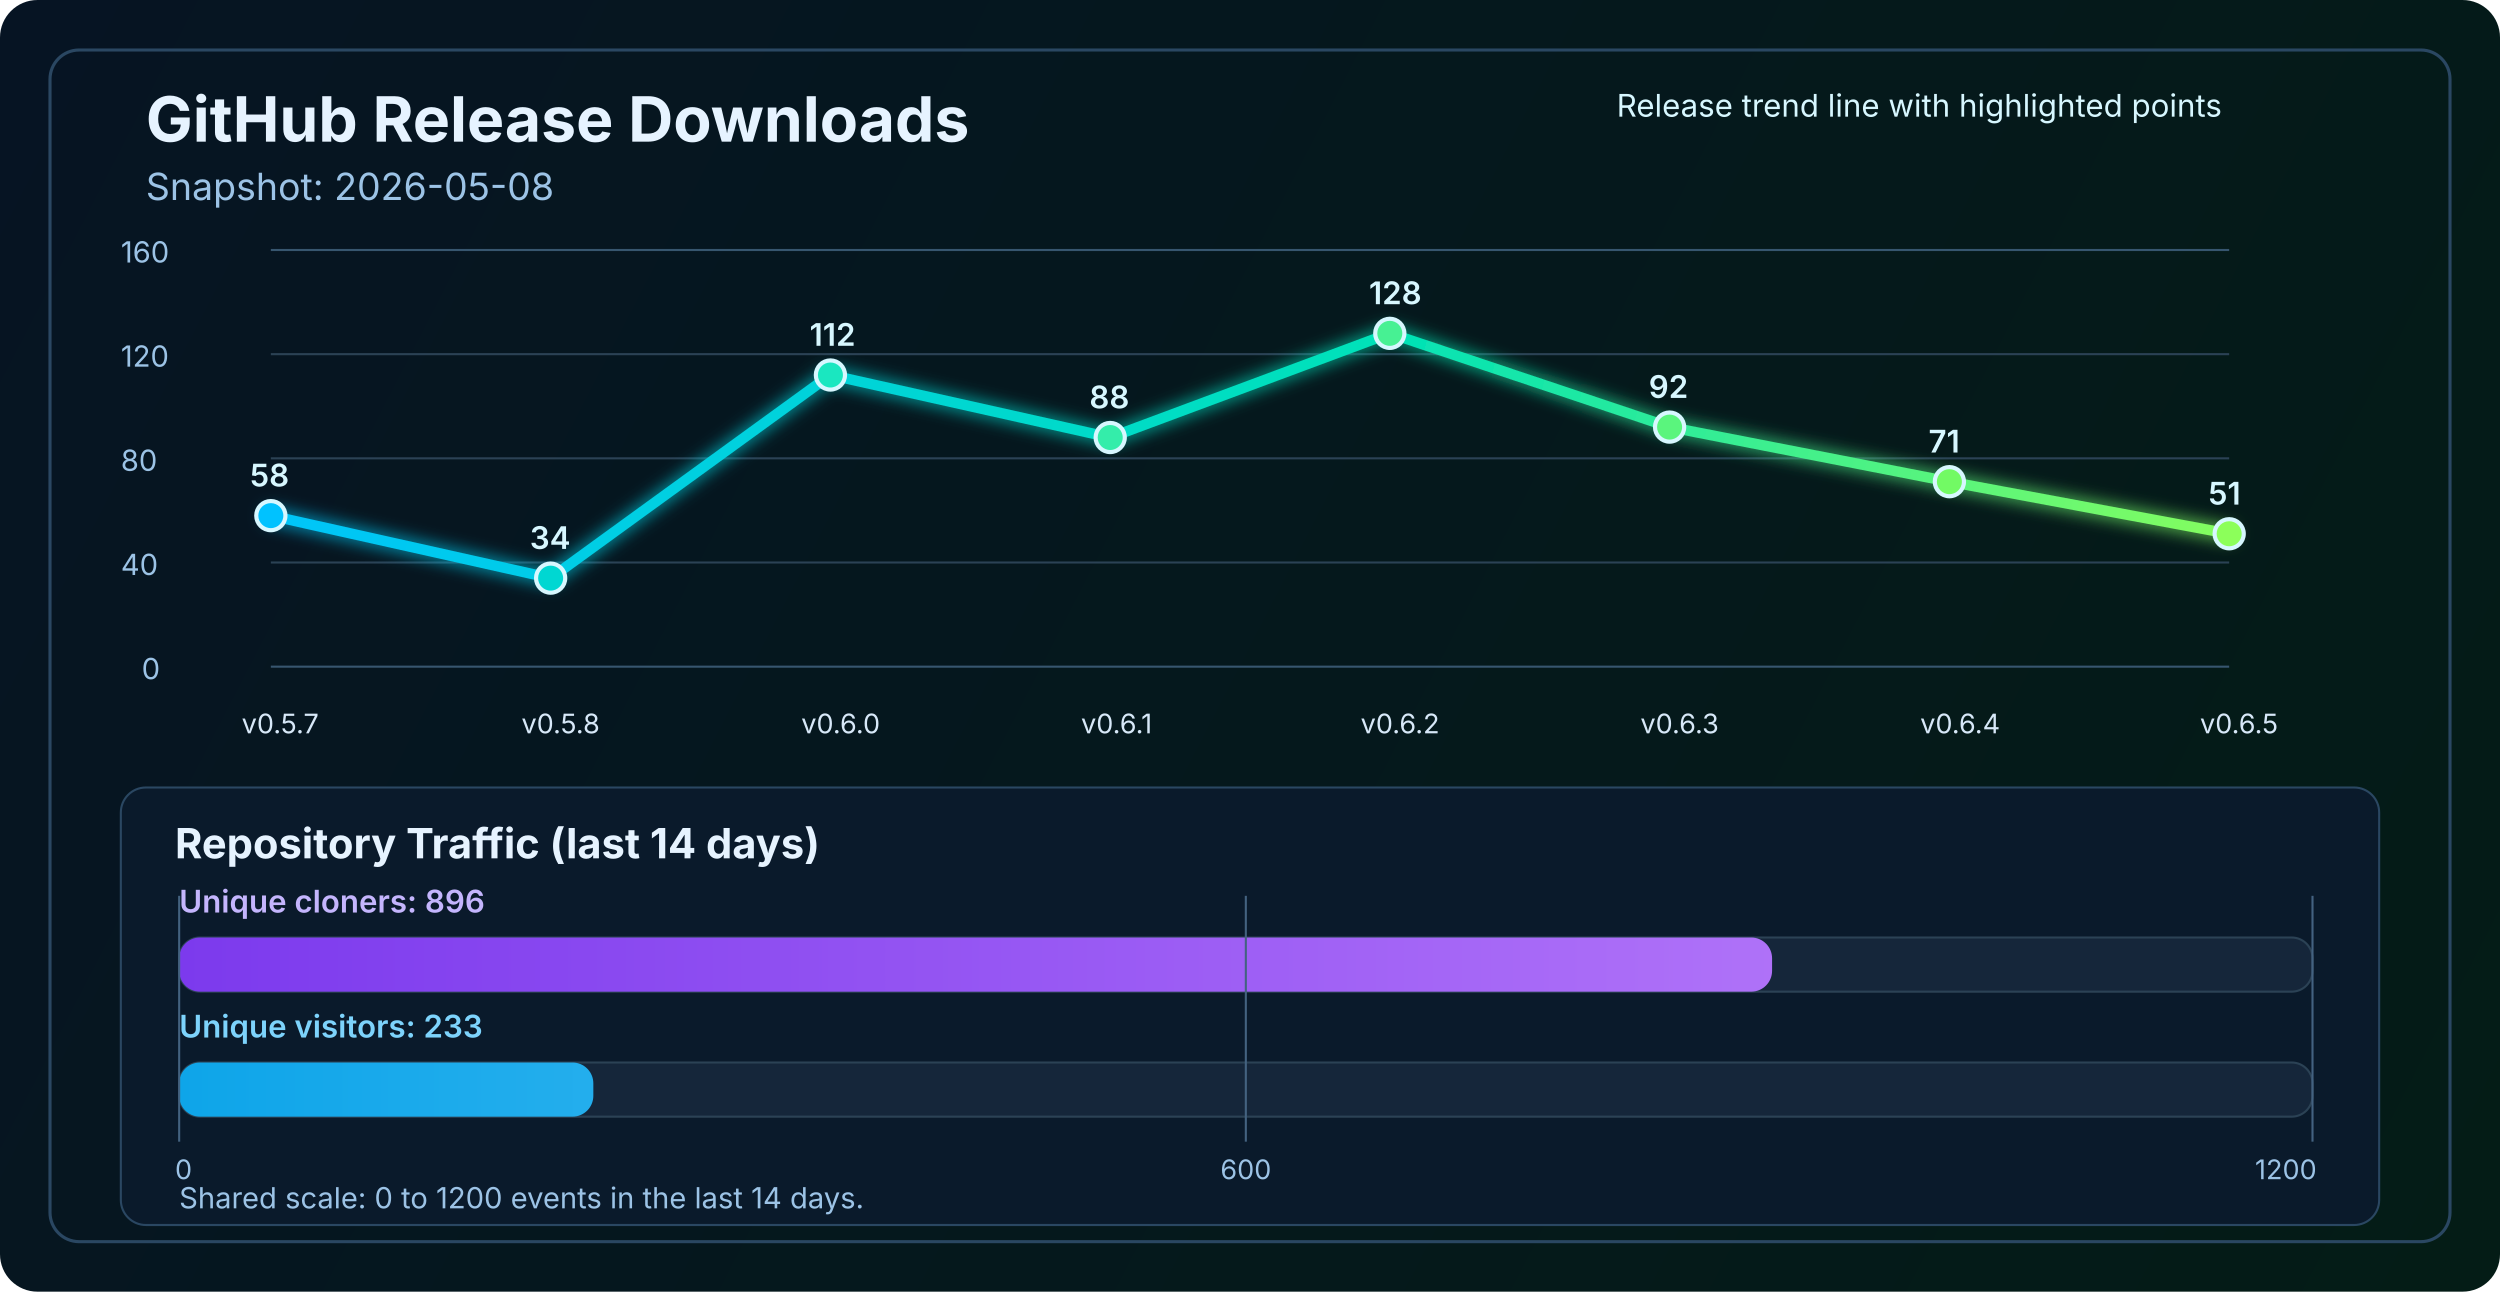
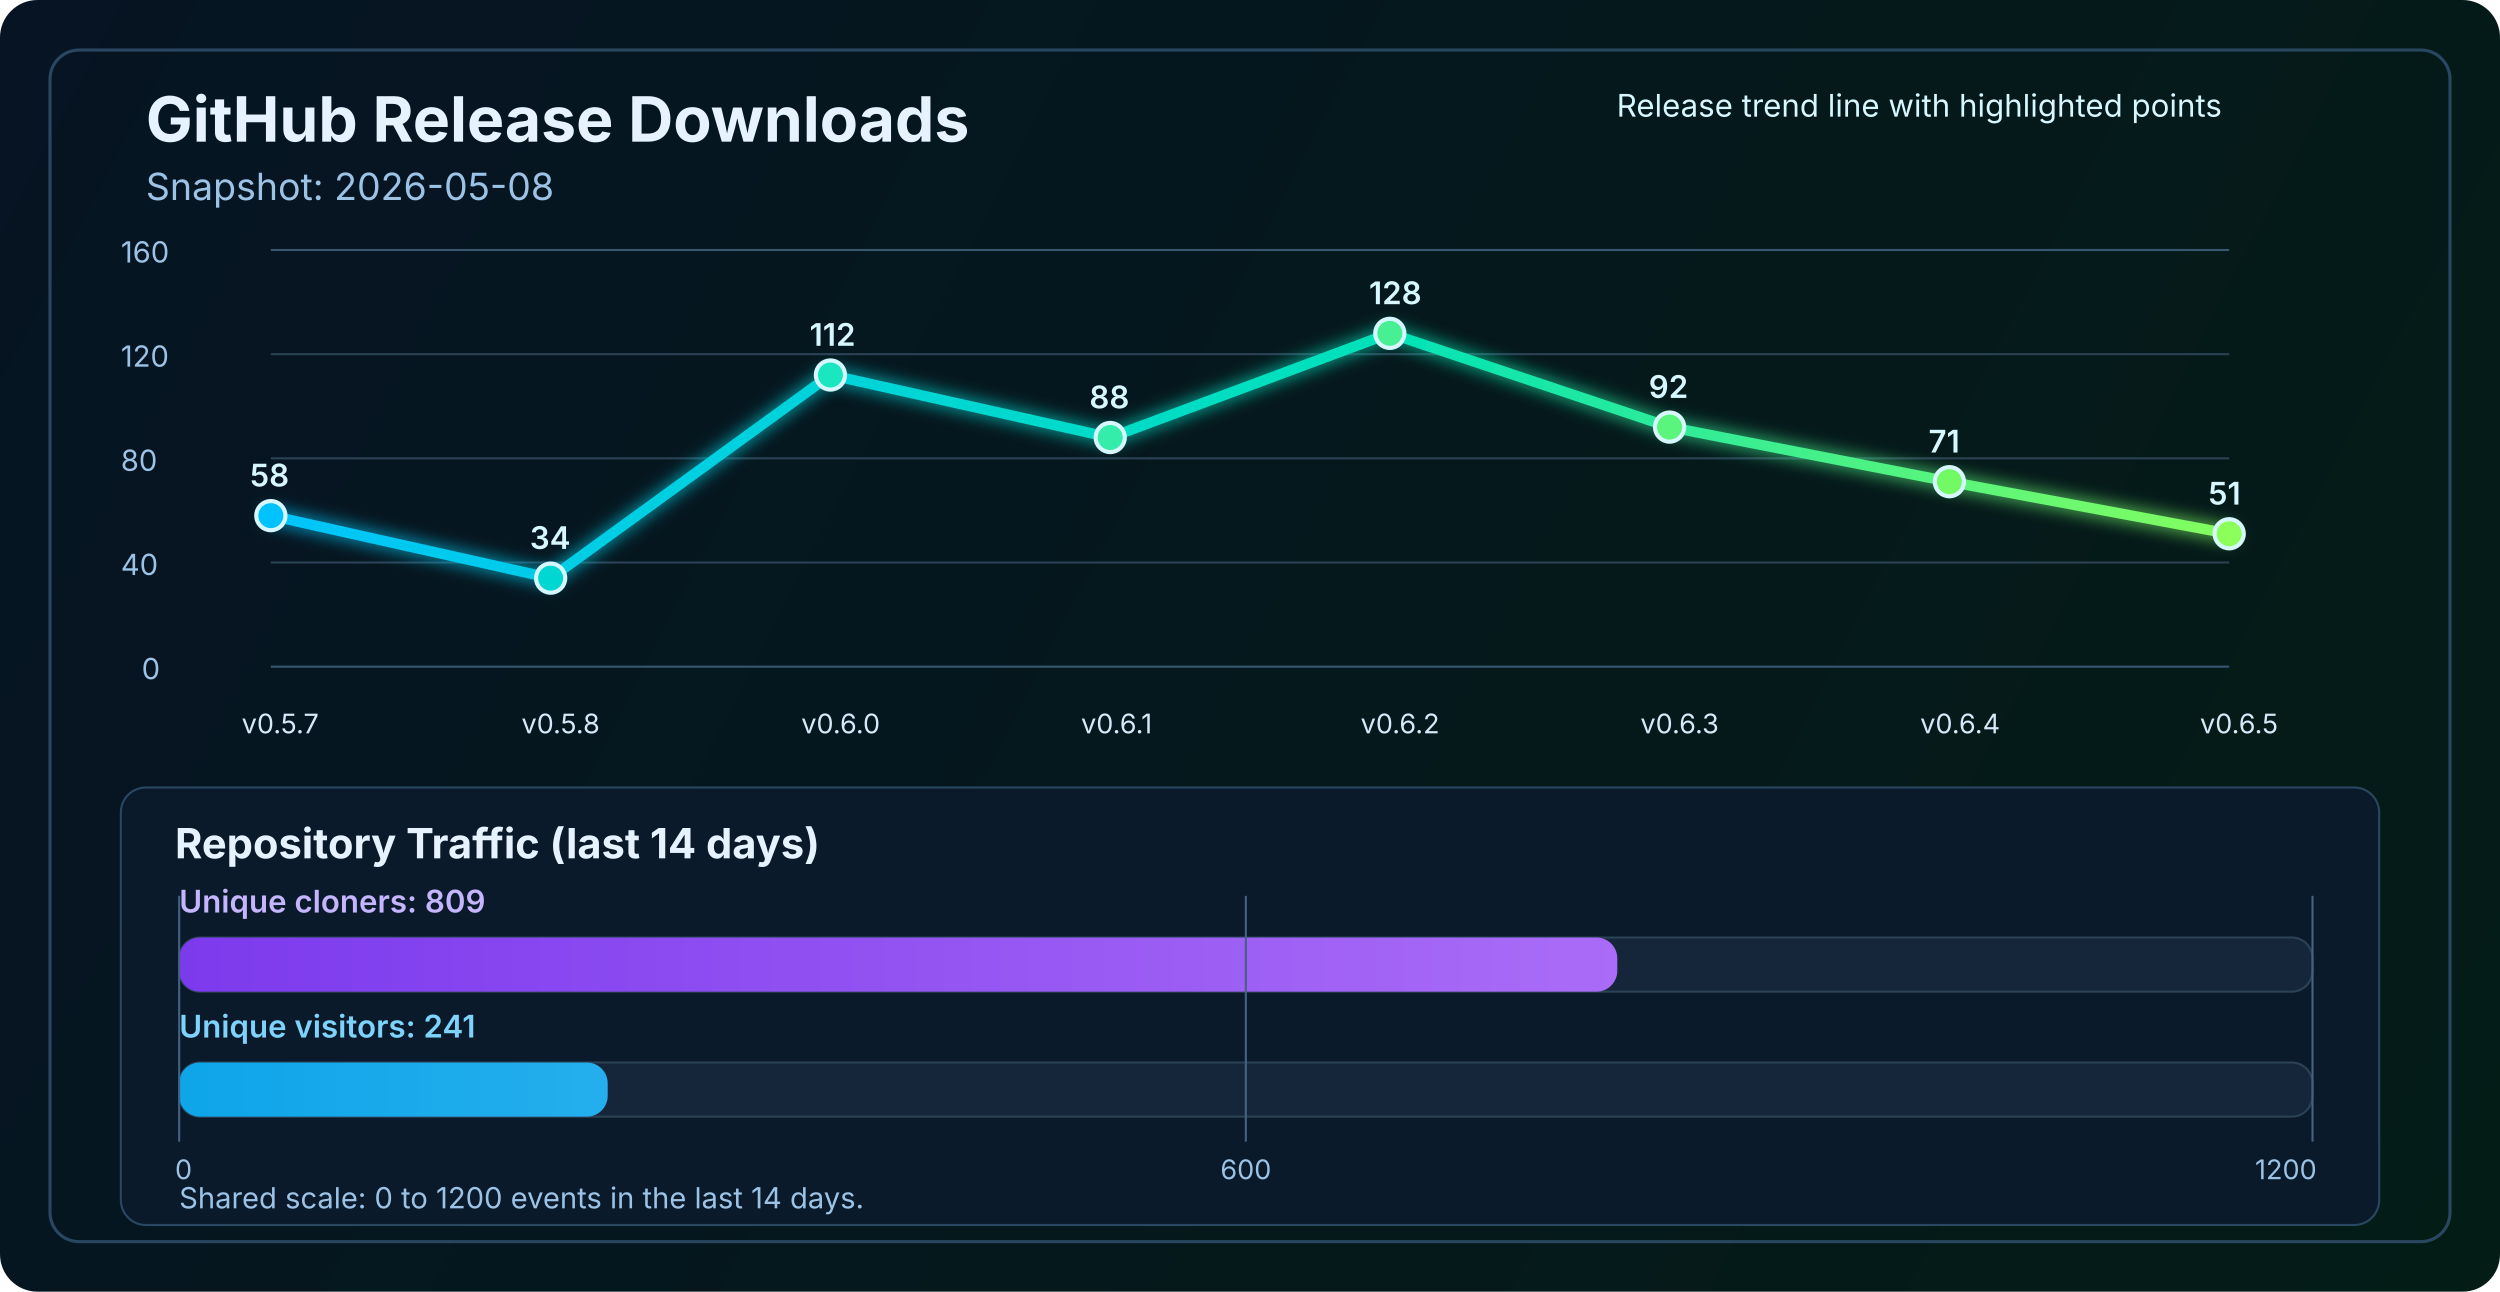
<svg xmlns="http://www.w3.org/2000/svg" width="1200" height="620" viewBox="0 0 1200 620" fill="none" role="img" aria-labelledby="title desc">
  <defs>
    <linearGradient id="bg" x1="0" y1="0" x2="1200" y2="620" gradientUnits="userSpaceOnUse">
      <stop stop-color="#061423" />
      <stop offset="1" stop-color="#041C16" />
    </linearGradient>
    <linearGradient id="line" x1="130" y1="86" x2="1070" y2="340" gradientUnits="userSpaceOnUse">
      <stop stop-color="#00C2FF" />
      <stop offset="0.55" stop-color="#00E2B8" />
      <stop offset="1" stop-color="#8CFF5A" />
    </linearGradient>
    <linearGradient id="cloneFill" x1="86" y1="450" x2="1110" y2="450" gradientUnits="userSpaceOnUse">
      <stop stop-color="#7C3AED" />
      <stop offset="1" stop-color="#C084FC" />
    </linearGradient>
    <linearGradient id="viewFill" x1="86" y1="482" x2="1110" y2="482" gradientUnits="userSpaceOnUse">
      <stop stop-color="#0EA5E9" />
      <stop offset="1" stop-color="#7DD3FC" />
    </linearGradient>
    <filter id="glow" x="-50%" y="-50%" width="200%" height="200%">
      <feGaussianBlur stdDeviation="4" result="blur" />
      <feMerge>
        <feMergeNode in="blur" />
        <feMergeNode in="SourceGraphic" />
      </feMerge>
    </filter>
  </defs>
  <rect width="1200" height="620" rx="18" fill="url(#bg)" />
  <rect x="24" y="24" width="1152" height="572" rx="14" stroke="#2A4762" stroke-width="1.5" />
  <text x="70" y="68" fill="#E6F3FF" font-size="30" font-family="SF Pro Display, -apple-system, BlinkMacSystemFont, Segoe UI, sans-serif" font-weight="700">GitHub Release Downloads</text>
  <text x="70" y="96" fill="#9CC3E6" font-size="18" font-family="SF Pro Text, -apple-system, BlinkMacSystemFont, Segoe UI, sans-serif">Snapshot: 2026-05-08</text>
  <line x1="130" y1="320.0" x2="1070" y2="320.0" stroke="#37566F" stroke-width="1" />
  <line x1="130" y1="270.0" x2="1070" y2="270.0" stroke="#2B4255" stroke-width="1" />
  <line x1="130" y1="220.0" x2="1070" y2="220.0" stroke="#2B4255" stroke-width="1" />
  <line x1="130" y1="170.0" x2="1070" y2="170.0" stroke="#2B4255" stroke-width="1" />
  <line x1="130" y1="120.0" x2="1070" y2="120.0" stroke="#37566F" stroke-width="1" />
  <text x="68" y="326.0" fill="#9CC3E6" font-size="14" font-family="SF Pro Text, -apple-system, BlinkMacSystemFont, Segoe UI, sans-serif">0</text>
  <text x="58" y="276.0" fill="#9CC3E6" font-size="14" font-family="SF Pro Text, -apple-system, BlinkMacSystemFont, Segoe UI, sans-serif">40</text>
  <text x="58" y="226.0" fill="#9CC3E6" font-size="14" font-family="SF Pro Text, -apple-system, BlinkMacSystemFont, Segoe UI, sans-serif">80</text>
  <text x="58" y="176.0" fill="#9CC3E6" font-size="14" font-family="SF Pro Text, -apple-system, BlinkMacSystemFont, Segoe UI, sans-serif">120</text>
  <text x="58" y="126.0" fill="#9CC3E6" font-size="14" font-family="SF Pro Text, -apple-system, BlinkMacSystemFont, Segoe UI, sans-serif">160</text>
  <polyline points="130.0,247.5 264.3,277.5 398.6,180.0 532.9,210.0 667.1,160.0 801.4,205.0 935.7,231.2 1070.0,256.2" fill="none" stroke="url(#line)" stroke-width="5" stroke-linecap="round" stroke-linejoin="round" filter="url(#glow)" />
  <circle cx="130.0" cy="247.5" r="7" fill="#00C2FF" stroke="#D7F7FF" stroke-width="2" />
  <circle cx="264.3" cy="277.5" r="7" fill="#00D7D2" stroke="#D7F7FF" stroke-width="2" />
  <circle cx="398.6" cy="180.0" r="7" fill="#1AE7C0" stroke="#D7F7FF" stroke-width="2" />
  <circle cx="532.9" cy="210.0" r="7" fill="#34EDAA" stroke="#D7F7FF" stroke-width="2" />
  <circle cx="667.1" cy="160.0" r="7" fill="#47F193" stroke="#D7F7FF" stroke-width="2" />
  <circle cx="801.4" cy="205.0" r="7" fill="#5AF57D" stroke="#D7F7FF" stroke-width="2" />
  <circle cx="935.7" cy="231.2" r="7" fill="#72FA64" stroke="#D7F7FF" stroke-width="2" />
  <circle cx="1070.0" cy="256.2" r="7" fill="#8CFF5A" stroke="#D7F7FF" stroke-width="2" />
  <text x="116.0" y="352" fill="#D7E8F8" font-size="13" font-family="SF Pro Text, -apple-system, BlinkMacSystemFont, Segoe UI, sans-serif">v0.5.7</text>
  <text x="250.3" y="352" fill="#D7E8F8" font-size="13" font-family="SF Pro Text, -apple-system, BlinkMacSystemFont, Segoe UI, sans-serif">v0.5.8</text>
  <text x="384.6" y="352" fill="#D7E8F8" font-size="13" font-family="SF Pro Text, -apple-system, BlinkMacSystemFont, Segoe UI, sans-serif">v0.6.0</text>
  <text x="518.9" y="352" fill="#D7E8F8" font-size="13" font-family="SF Pro Text, -apple-system, BlinkMacSystemFont, Segoe UI, sans-serif">v0.6.1</text>
  <text x="653.1" y="352" fill="#D7E8F8" font-size="13" font-family="SF Pro Text, -apple-system, BlinkMacSystemFont, Segoe UI, sans-serif">v0.6.2</text>
  <text x="787.4" y="352" fill="#D7E8F8" font-size="13" font-family="SF Pro Text, -apple-system, BlinkMacSystemFont, Segoe UI, sans-serif">v0.6.3</text>
  <text x="921.7" y="352" fill="#D7E8F8" font-size="13" font-family="SF Pro Text, -apple-system, BlinkMacSystemFont, Segoe UI, sans-serif">v0.6.4</text>
  <text x="1056.0" y="352" fill="#D7E8F8" font-size="13" font-family="SF Pro Text, -apple-system, BlinkMacSystemFont, Segoe UI, sans-serif">v0.6.5</text>
  <text x="120.0" y="233.5" fill="#D7F7FF" font-size="15" font-family="SF Pro Text, -apple-system, BlinkMacSystemFont, Segoe UI, sans-serif" font-weight="600">58</text>
  <text x="254.3" y="263.5" fill="#D7F7FF" font-size="15" font-family="SF Pro Text, -apple-system, BlinkMacSystemFont, Segoe UI, sans-serif" font-weight="600">34</text>
  <text x="388.6" y="166.0" fill="#D7F7FF" font-size="15" font-family="SF Pro Text, -apple-system, BlinkMacSystemFont, Segoe UI, sans-serif" font-weight="600">112</text>
  <text x="522.9" y="196.0" fill="#D7F7FF" font-size="15" font-family="SF Pro Text, -apple-system, BlinkMacSystemFont, Segoe UI, sans-serif" font-weight="600">88</text>
  <text x="657.1" y="146.0" fill="#D7F7FF" font-size="15" font-family="SF Pro Text, -apple-system, BlinkMacSystemFont, Segoe UI, sans-serif" font-weight="600">128</text>
  <text x="791.4" y="191.0" fill="#D7F7FF" font-size="15" font-family="SF Pro Text, -apple-system, BlinkMacSystemFont, Segoe UI, sans-serif" font-weight="600">92</text>
  <text x="925.7" y="217.2" fill="#D7F7FF" font-size="15" font-family="SF Pro Text, -apple-system, BlinkMacSystemFont, Segoe UI, sans-serif" font-weight="600">71</text>
  <text x="1060.0" y="242.2" fill="#D7F7FF" font-size="15" font-family="SF Pro Text, -apple-system, BlinkMacSystemFont, Segoe UI, sans-serif" font-weight="600">51</text>
  <text x="776" y="56" fill="#D7F7FF" font-size="15" font-family="SF Pro Text, -apple-system, BlinkMacSystemFont, Segoe UI, sans-serif">Release trend line with highlighted points</text>
  <rect x="58" y="378" width="1084" height="210" rx="12" fill="#0A1A2B" stroke="#2A4762" stroke-width="1" />
  <text x="84" y="412" fill="#E6F3FF" font-size="20" font-family="SF Pro Text, -apple-system, BlinkMacSystemFont, Segoe UI, sans-serif" font-weight="700">Repository Traffic (last 14 days)</text>
-   <text x="86" y="438" fill="#C4B5FD" font-size="15" font-family="SF Pro Text, -apple-system, BlinkMacSystemFont, Segoe UI, sans-serif" font-weight="600">Unique cloners: 896</text>
+   <text x="86" y="438" fill="#C4B5FD" font-size="15" font-family="SF Pro Text, -apple-system, BlinkMacSystemFont, Segoe UI, sans-serif" font-weight="600">Unique cloners: 809</text>
  <rect x="86" y="450" width="1024" height="26" rx="10" fill="#15263A" stroke="#2B4255" stroke-width="1" />
-   <rect x="86" y="450" width="764.6" height="26" rx="10" fill="url(#cloneFill)" />
-   <text x="86" y="498" fill="#7DD3FC" font-size="15" font-family="SF Pro Text, -apple-system, BlinkMacSystemFont, Segoe UI, sans-serif" font-weight="600">Unique visitors: 233</text>
+   <rect x="86" y="450" width="690.3" height="26" rx="10" fill="url(#cloneFill)" />
+   <text x="86" y="498" fill="#7DD3FC" font-size="15" font-family="SF Pro Text, -apple-system, BlinkMacSystemFont, Segoe UI, sans-serif" font-weight="600">Unique visitors: 241</text>
  <rect x="86" y="510" width="1024" height="26" rx="10" fill="#15263A" stroke="#2B4255" stroke-width="1" />
-   <rect x="86" y="510" width="198.8" height="26" rx="10" fill="url(#viewFill)" />
+   <rect x="86" y="510" width="205.7" height="26" rx="10" fill="url(#viewFill)" />
  <line x1="86" y1="430" x2="86" y2="548" stroke="#436280" stroke-width="1" />
  <line x1="598.0" y1="430" x2="598.0" y2="548" stroke="#436280" stroke-width="1" />
  <line x1="1110" y1="430" x2="1110" y2="548" stroke="#436280" stroke-width="1" />
  <text x="84" y="566" text-anchor="start" fill="#9CC3E6" font-size="13" font-family="SF Pro Text, -apple-system, BlinkMacSystemFont, Segoe UI, sans-serif">0</text>
  <text x="598.0" y="566" text-anchor="middle" fill="#9CC3E6" font-size="13" font-family="SF Pro Text, -apple-system, BlinkMacSystemFont, Segoe UI, sans-serif">600</text>
  <text x="1112" y="566" text-anchor="end" fill="#9CC3E6" font-size="13" font-family="SF Pro Text, -apple-system, BlinkMacSystemFont, Segoe UI, sans-serif">1200</text>
  <text x="86" y="580" fill="#9CC3E6" font-size="14" font-family="SF Pro Text, -apple-system, BlinkMacSystemFont, Segoe UI, sans-serif">Shared scale: 0 to 1200 events in the last 14 days.</text>
</svg>
